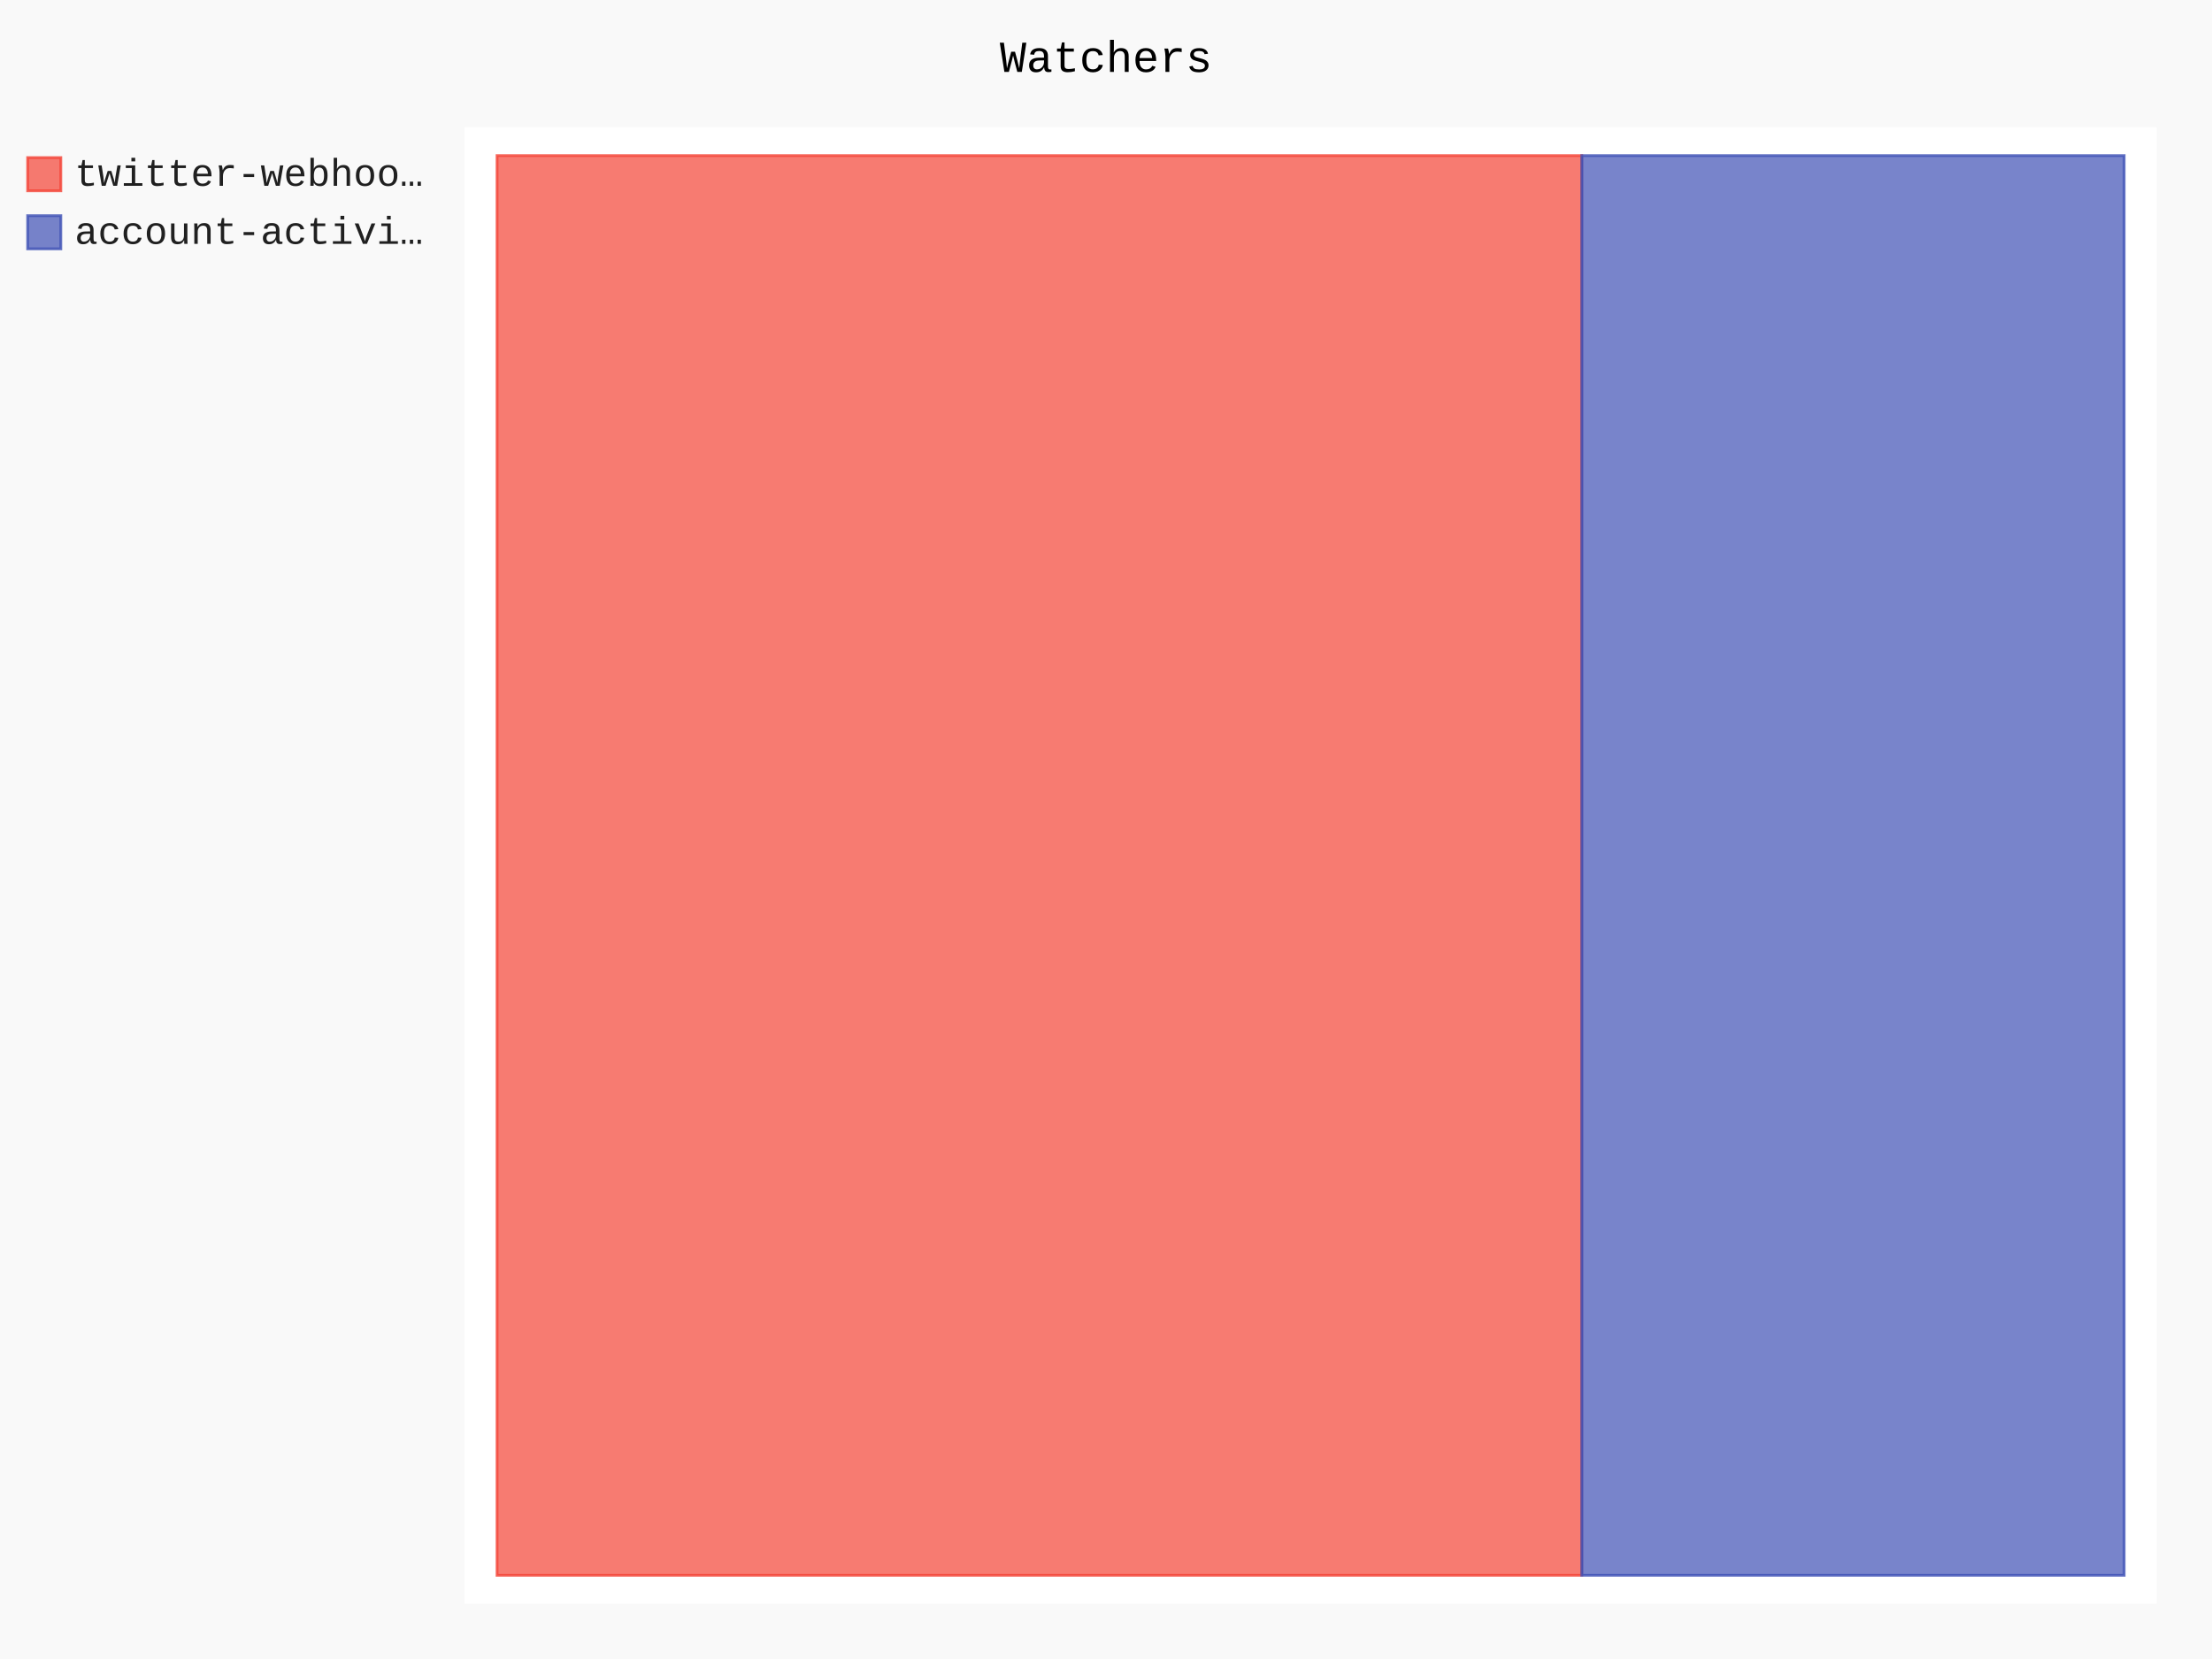
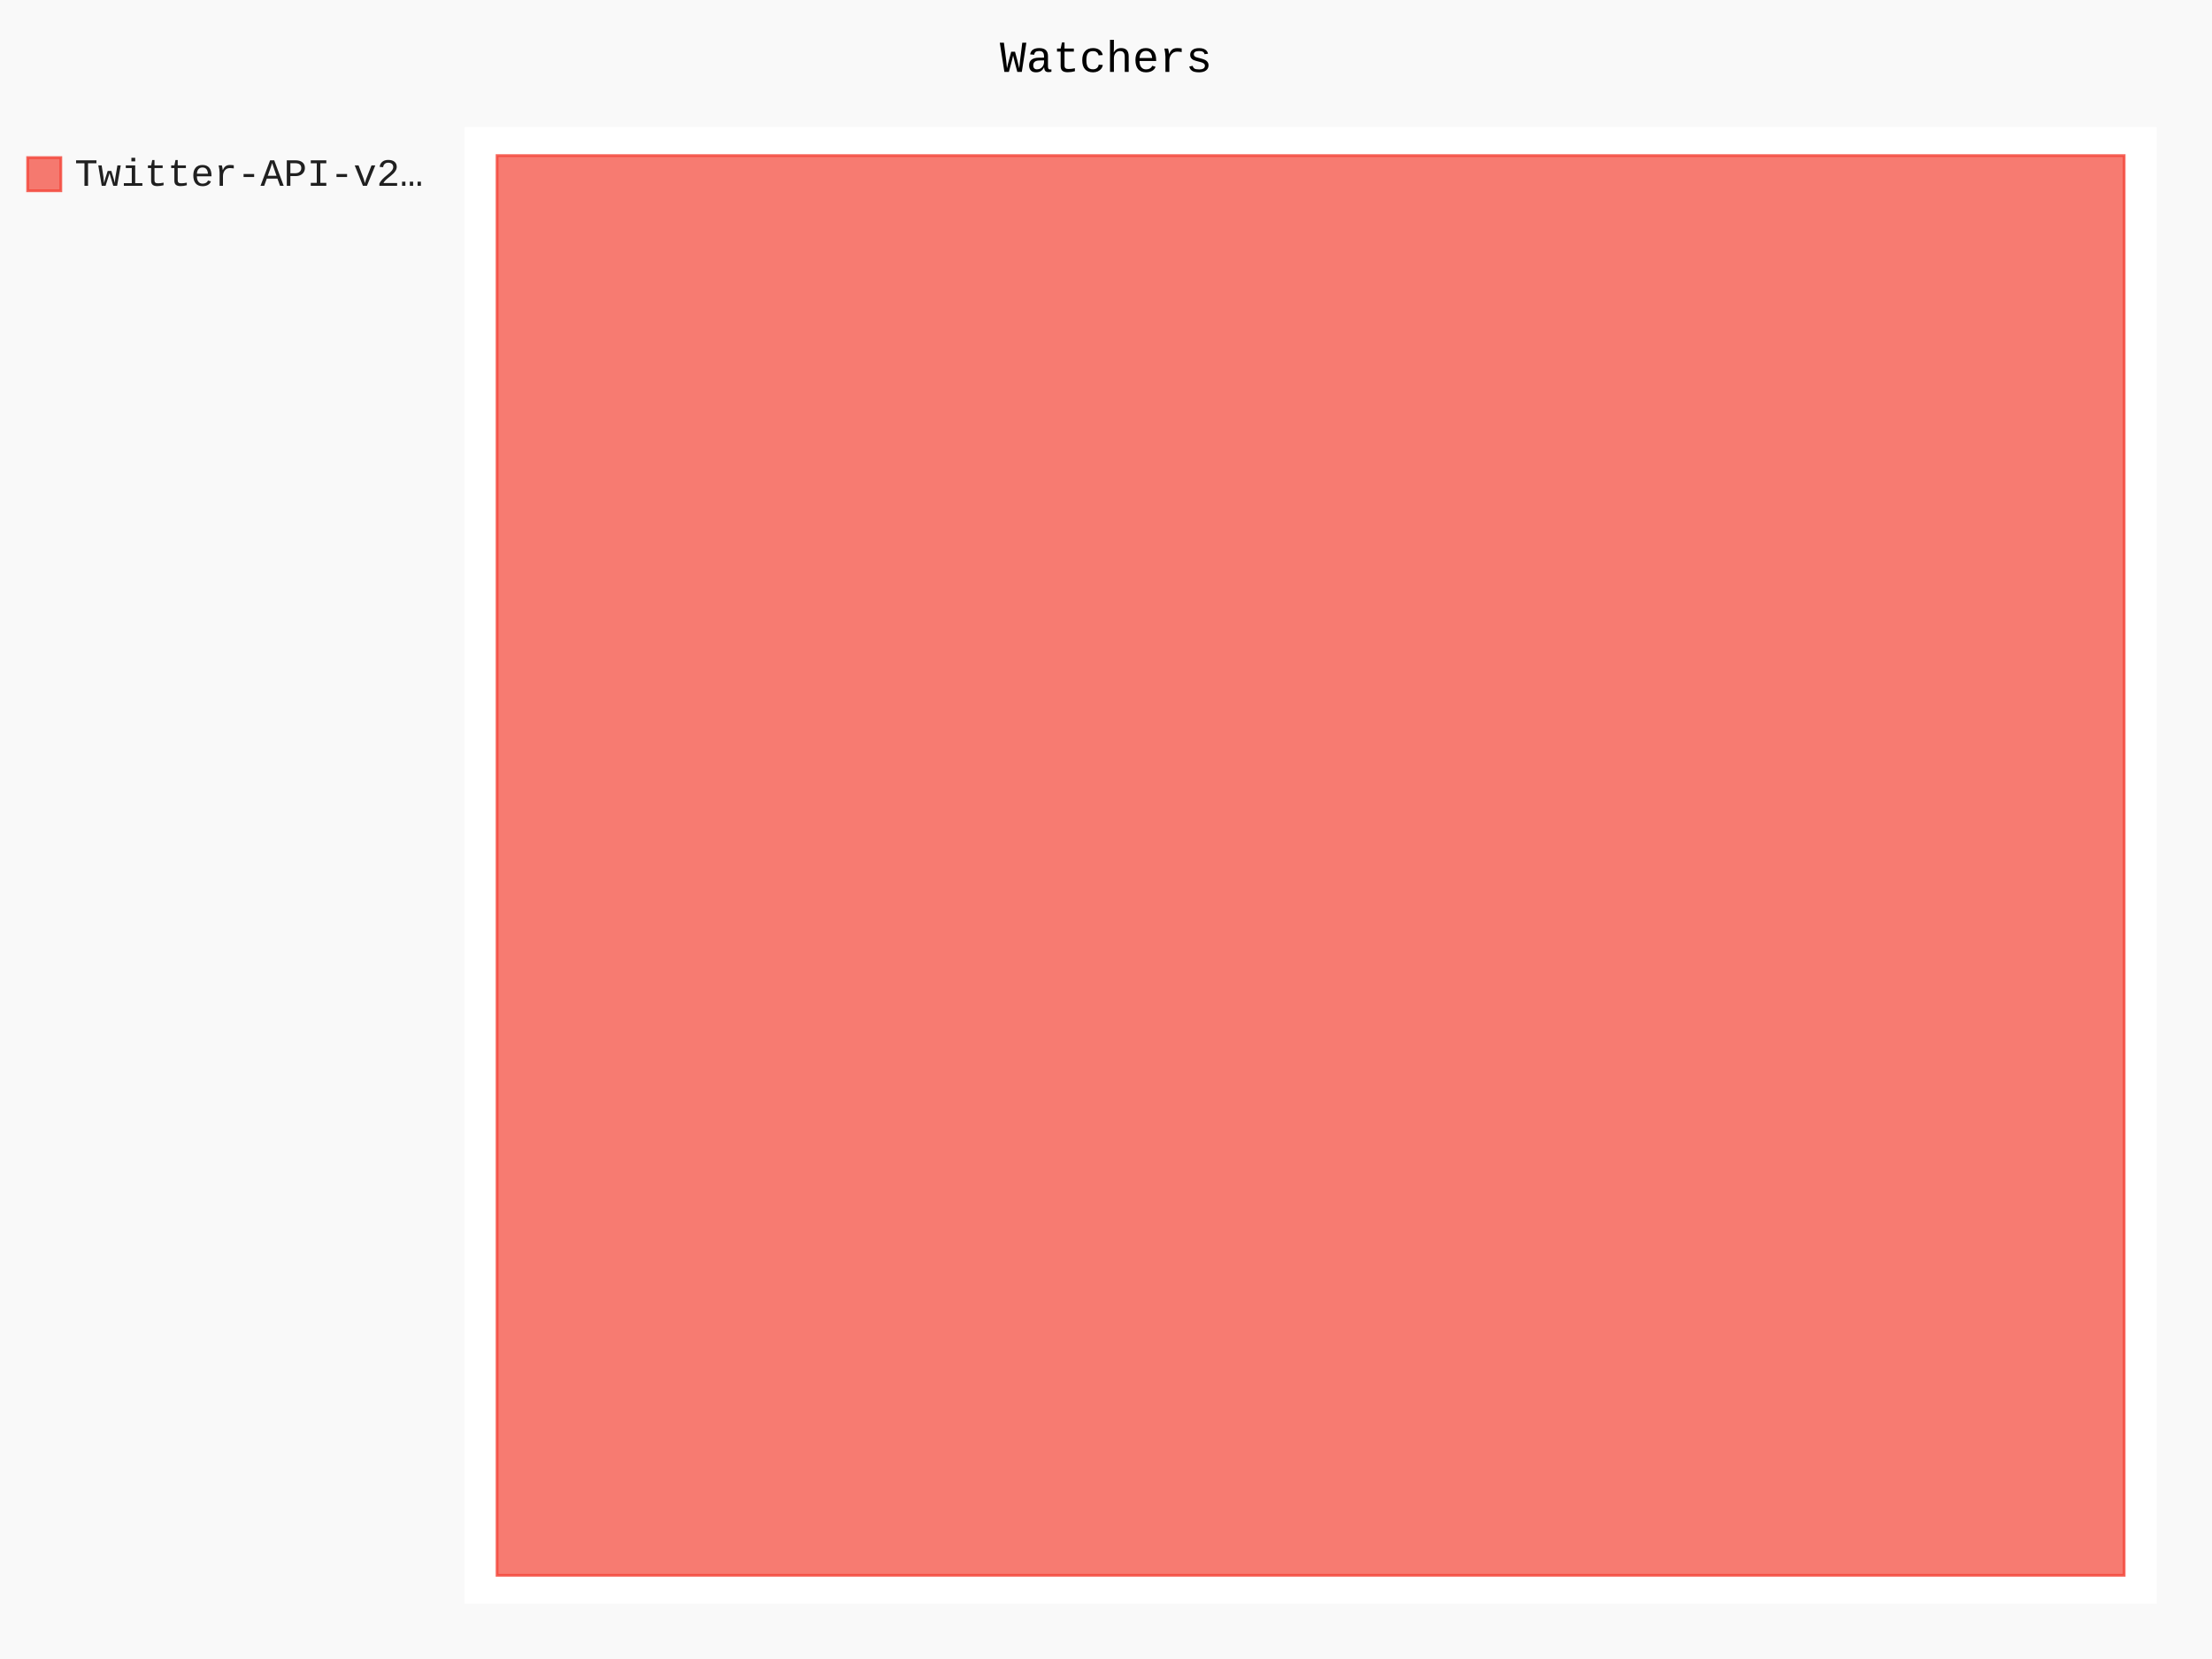
- <svg xmlns="http://www.w3.org/2000/svg" id="chart-ee68f674-f08a-4370-b624-ae7ece5bd8ab" class="pygal-chart" viewBox="0 0 800 600">
+ <svg xmlns="http://www.w3.org/2000/svg" id="chart-39fa4c1d-44ba-4b14-a3c0-241d1290b9d9" class="pygal-chart" viewBox="0 0 800 600">
  <defs>
-     <style type="text/css">#chart-ee68f674-f08a-4370-b624-ae7ece5bd8ab{-webkit-user-select:none;-webkit-font-smoothing:antialiased;font-family:Consolas,"Liberation Mono",Menlo,Courier,monospace}#chart-ee68f674-f08a-4370-b624-ae7ece5bd8ab .title{font-family:Consolas,"Liberation Mono",Menlo,Courier,monospace;font-size:16px}#chart-ee68f674-f08a-4370-b624-ae7ece5bd8ab .legends .legend text{font-family:Consolas,"Liberation Mono",Menlo,Courier,monospace;font-size:14px}#chart-ee68f674-f08a-4370-b624-ae7ece5bd8ab .axis text{font-family:Consolas,"Liberation Mono",Menlo,Courier,monospace;font-size:10px}#chart-ee68f674-f08a-4370-b624-ae7ece5bd8ab .axis text.major{font-family:Consolas,"Liberation Mono",Menlo,Courier,monospace;font-size:10px}#chart-ee68f674-f08a-4370-b624-ae7ece5bd8ab .text-overlay text.value{font-family:Consolas,"Liberation Mono",Menlo,Courier,monospace;font-size:16px}#chart-ee68f674-f08a-4370-b624-ae7ece5bd8ab .text-overlay text.label{font-family:Consolas,"Liberation Mono",Menlo,Courier,monospace;font-size:10px}#chart-ee68f674-f08a-4370-b624-ae7ece5bd8ab .tooltip{font-family:Consolas,"Liberation Mono",Menlo,Courier,monospace;font-size:14px}#chart-ee68f674-f08a-4370-b624-ae7ece5bd8ab text.no_data{font-family:Consolas,"Liberation Mono",Menlo,Courier,monospace;font-size:64px}
- #chart-ee68f674-f08a-4370-b624-ae7ece5bd8ab{background-color:rgba(249,249,249,1)}#chart-ee68f674-f08a-4370-b624-ae7ece5bd8ab path,#chart-ee68f674-f08a-4370-b624-ae7ece5bd8ab line,#chart-ee68f674-f08a-4370-b624-ae7ece5bd8ab rect,#chart-ee68f674-f08a-4370-b624-ae7ece5bd8ab circle{-webkit-transition:150ms;-moz-transition:150ms;transition:150ms}#chart-ee68f674-f08a-4370-b624-ae7ece5bd8ab .graph &gt; .background{fill:rgba(249,249,249,1)}#chart-ee68f674-f08a-4370-b624-ae7ece5bd8ab .plot &gt; .background{fill:rgba(255,255,255,1)}#chart-ee68f674-f08a-4370-b624-ae7ece5bd8ab .graph{fill:rgba(0,0,0,.87)}#chart-ee68f674-f08a-4370-b624-ae7ece5bd8ab text.no_data{fill:rgba(0,0,0,1)}#chart-ee68f674-f08a-4370-b624-ae7ece5bd8ab .title{fill:rgba(0,0,0,1)}#chart-ee68f674-f08a-4370-b624-ae7ece5bd8ab .legends .legend text{fill:rgba(0,0,0,.87)}#chart-ee68f674-f08a-4370-b624-ae7ece5bd8ab .legends .legend:hover text{fill:rgba(0,0,0,1)}#chart-ee68f674-f08a-4370-b624-ae7ece5bd8ab .axis .line{stroke:rgba(0,0,0,1)}#chart-ee68f674-f08a-4370-b624-ae7ece5bd8ab .axis .guide.line{stroke:rgba(0,0,0,.54)}#chart-ee68f674-f08a-4370-b624-ae7ece5bd8ab .axis .major.line{stroke:rgba(0,0,0,.87)}#chart-ee68f674-f08a-4370-b624-ae7ece5bd8ab .axis text.major{fill:rgba(0,0,0,1)}#chart-ee68f674-f08a-4370-b624-ae7ece5bd8ab .axis.y .guides:hover .guide.line,#chart-ee68f674-f08a-4370-b624-ae7ece5bd8ab .line-graph .axis.x .guides:hover .guide.line,#chart-ee68f674-f08a-4370-b624-ae7ece5bd8ab .stackedline-graph .axis.x .guides:hover .guide.line,#chart-ee68f674-f08a-4370-b624-ae7ece5bd8ab .xy-graph .axis.x .guides:hover .guide.line{stroke:rgba(0,0,0,1)}#chart-ee68f674-f08a-4370-b624-ae7ece5bd8ab .axis .guides:hover text{fill:rgba(0,0,0,1)}#chart-ee68f674-f08a-4370-b624-ae7ece5bd8ab .reactive{fill-opacity:.7;stroke-opacity:.8}#chart-ee68f674-f08a-4370-b624-ae7ece5bd8ab .ci{stroke:rgba(0,0,0,.87)}#chart-ee68f674-f08a-4370-b624-ae7ece5bd8ab .reactive.active,#chart-ee68f674-f08a-4370-b624-ae7ece5bd8ab .active .reactive{fill-opacity:.8;stroke-opacity:.9;stroke-width:4}#chart-ee68f674-f08a-4370-b624-ae7ece5bd8ab .ci .reactive.active{stroke-width:1.5}#chart-ee68f674-f08a-4370-b624-ae7ece5bd8ab .series text{fill:rgba(0,0,0,1)}#chart-ee68f674-f08a-4370-b624-ae7ece5bd8ab .tooltip rect{fill:rgba(255,255,255,1);stroke:rgba(0,0,0,1);-webkit-transition:opacity 150ms;-moz-transition:opacity 150ms;transition:opacity 150ms}#chart-ee68f674-f08a-4370-b624-ae7ece5bd8ab .tooltip .label{fill:rgba(0,0,0,.87)}#chart-ee68f674-f08a-4370-b624-ae7ece5bd8ab .tooltip .label{fill:rgba(0,0,0,.87)}#chart-ee68f674-f08a-4370-b624-ae7ece5bd8ab .tooltip .legend{font-size:.8em;fill:rgba(0,0,0,.54)}#chart-ee68f674-f08a-4370-b624-ae7ece5bd8ab .tooltip .x_label{font-size:.6em;fill:rgba(0,0,0,1)}#chart-ee68f674-f08a-4370-b624-ae7ece5bd8ab .tooltip .xlink{font-size:.5em;text-decoration:underline}#chart-ee68f674-f08a-4370-b624-ae7ece5bd8ab .tooltip .value{font-size:1.5em}#chart-ee68f674-f08a-4370-b624-ae7ece5bd8ab .bound{font-size:.5em}#chart-ee68f674-f08a-4370-b624-ae7ece5bd8ab .max-value{font-size:.75em;fill:rgba(0,0,0,.54)}#chart-ee68f674-f08a-4370-b624-ae7ece5bd8ab .map-element{fill:rgba(255,255,255,1);stroke:rgba(0,0,0,.54) !important}#chart-ee68f674-f08a-4370-b624-ae7ece5bd8ab .map-element .reactive{fill-opacity:inherit;stroke-opacity:inherit}#chart-ee68f674-f08a-4370-b624-ae7ece5bd8ab .color-0,#chart-ee68f674-f08a-4370-b624-ae7ece5bd8ab .color-0 a:visited{stroke:#F44336;fill:#F44336}#chart-ee68f674-f08a-4370-b624-ae7ece5bd8ab .color-1,#chart-ee68f674-f08a-4370-b624-ae7ece5bd8ab .color-1 a:visited{stroke:#3F51B5;fill:#3F51B5}#chart-ee68f674-f08a-4370-b624-ae7ece5bd8ab .text-overlay .color-0 text{fill:black}#chart-ee68f674-f08a-4370-b624-ae7ece5bd8ab .text-overlay .color-1 text{fill:black}
- #chart-ee68f674-f08a-4370-b624-ae7ece5bd8ab text.no_data{text-anchor:middle}#chart-ee68f674-f08a-4370-b624-ae7ece5bd8ab .guide.line{fill:none}#chart-ee68f674-f08a-4370-b624-ae7ece5bd8ab .centered{text-anchor:middle}#chart-ee68f674-f08a-4370-b624-ae7ece5bd8ab .title{text-anchor:middle}#chart-ee68f674-f08a-4370-b624-ae7ece5bd8ab .legends .legend text{fill-opacity:1}#chart-ee68f674-f08a-4370-b624-ae7ece5bd8ab .axis.x text{text-anchor:middle}#chart-ee68f674-f08a-4370-b624-ae7ece5bd8ab .axis.x:not(.web) text[transform]{text-anchor:start}#chart-ee68f674-f08a-4370-b624-ae7ece5bd8ab .axis.x:not(.web) text[transform].backwards{text-anchor:end}#chart-ee68f674-f08a-4370-b624-ae7ece5bd8ab .axis.y text{text-anchor:end}#chart-ee68f674-f08a-4370-b624-ae7ece5bd8ab .axis.y text[transform].backwards{text-anchor:start}#chart-ee68f674-f08a-4370-b624-ae7ece5bd8ab .axis.y2 text{text-anchor:start}#chart-ee68f674-f08a-4370-b624-ae7ece5bd8ab .axis.y2 text[transform].backwards{text-anchor:end}#chart-ee68f674-f08a-4370-b624-ae7ece5bd8ab .axis .guide.line{stroke-dasharray:4,4}#chart-ee68f674-f08a-4370-b624-ae7ece5bd8ab .axis .major.guide.line{stroke-dasharray:6,6}#chart-ee68f674-f08a-4370-b624-ae7ece5bd8ab .horizontal .axis.y .guide.line,#chart-ee68f674-f08a-4370-b624-ae7ece5bd8ab .horizontal .axis.y2 .guide.line,#chart-ee68f674-f08a-4370-b624-ae7ece5bd8ab .vertical .axis.x .guide.line{opacity:0}#chart-ee68f674-f08a-4370-b624-ae7ece5bd8ab .horizontal .axis.always_show .guide.line,#chart-ee68f674-f08a-4370-b624-ae7ece5bd8ab .vertical .axis.always_show .guide.line{opacity:1 !important}#chart-ee68f674-f08a-4370-b624-ae7ece5bd8ab .axis.y .guides:hover .guide.line,#chart-ee68f674-f08a-4370-b624-ae7ece5bd8ab .axis.y2 .guides:hover .guide.line,#chart-ee68f674-f08a-4370-b624-ae7ece5bd8ab .axis.x .guides:hover .guide.line{opacity:1}#chart-ee68f674-f08a-4370-b624-ae7ece5bd8ab .axis .guides:hover text{opacity:1}#chart-ee68f674-f08a-4370-b624-ae7ece5bd8ab .nofill{fill:none}#chart-ee68f674-f08a-4370-b624-ae7ece5bd8ab .subtle-fill{fill-opacity:.2}#chart-ee68f674-f08a-4370-b624-ae7ece5bd8ab .dot{stroke-width:1px;fill-opacity:1}#chart-ee68f674-f08a-4370-b624-ae7ece5bd8ab .dot.active{stroke-width:5px}#chart-ee68f674-f08a-4370-b624-ae7ece5bd8ab .dot.negative{fill:transparent}#chart-ee68f674-f08a-4370-b624-ae7ece5bd8ab text,#chart-ee68f674-f08a-4370-b624-ae7ece5bd8ab tspan{stroke:none !important}#chart-ee68f674-f08a-4370-b624-ae7ece5bd8ab .series text.active{opacity:1}#chart-ee68f674-f08a-4370-b624-ae7ece5bd8ab .tooltip rect{fill-opacity:.95;stroke-width:.5}#chart-ee68f674-f08a-4370-b624-ae7ece5bd8ab .tooltip text{fill-opacity:1}#chart-ee68f674-f08a-4370-b624-ae7ece5bd8ab .showable{visibility:hidden}#chart-ee68f674-f08a-4370-b624-ae7ece5bd8ab .showable.shown{visibility:visible}#chart-ee68f674-f08a-4370-b624-ae7ece5bd8ab .gauge-background{fill:rgba(229,229,229,1);stroke:none}#chart-ee68f674-f08a-4370-b624-ae7ece5bd8ab .bg-lines{stroke:rgba(249,249,249,1);stroke-width:2px}</style>
+     <style type="text/css">#chart-39fa4c1d-44ba-4b14-a3c0-241d1290b9d9{-webkit-user-select:none;-webkit-font-smoothing:antialiased;font-family:Consolas,"Liberation Mono",Menlo,Courier,monospace}#chart-39fa4c1d-44ba-4b14-a3c0-241d1290b9d9 .title{font-family:Consolas,"Liberation Mono",Menlo,Courier,monospace;font-size:16px}#chart-39fa4c1d-44ba-4b14-a3c0-241d1290b9d9 .legends .legend text{font-family:Consolas,"Liberation Mono",Menlo,Courier,monospace;font-size:14px}#chart-39fa4c1d-44ba-4b14-a3c0-241d1290b9d9 .axis text{font-family:Consolas,"Liberation Mono",Menlo,Courier,monospace;font-size:10px}#chart-39fa4c1d-44ba-4b14-a3c0-241d1290b9d9 .axis text.major{font-family:Consolas,"Liberation Mono",Menlo,Courier,monospace;font-size:10px}#chart-39fa4c1d-44ba-4b14-a3c0-241d1290b9d9 .text-overlay text.value{font-family:Consolas,"Liberation Mono",Menlo,Courier,monospace;font-size:16px}#chart-39fa4c1d-44ba-4b14-a3c0-241d1290b9d9 .text-overlay text.label{font-family:Consolas,"Liberation Mono",Menlo,Courier,monospace;font-size:10px}#chart-39fa4c1d-44ba-4b14-a3c0-241d1290b9d9 .tooltip{font-family:Consolas,"Liberation Mono",Menlo,Courier,monospace;font-size:14px}#chart-39fa4c1d-44ba-4b14-a3c0-241d1290b9d9 text.no_data{font-family:Consolas,"Liberation Mono",Menlo,Courier,monospace;font-size:64px}
+ #chart-39fa4c1d-44ba-4b14-a3c0-241d1290b9d9{background-color:rgba(249,249,249,1)}#chart-39fa4c1d-44ba-4b14-a3c0-241d1290b9d9 path,#chart-39fa4c1d-44ba-4b14-a3c0-241d1290b9d9 line,#chart-39fa4c1d-44ba-4b14-a3c0-241d1290b9d9 rect,#chart-39fa4c1d-44ba-4b14-a3c0-241d1290b9d9 circle{-webkit-transition:150ms;-moz-transition:150ms;transition:150ms}#chart-39fa4c1d-44ba-4b14-a3c0-241d1290b9d9 .graph &gt; .background{fill:rgba(249,249,249,1)}#chart-39fa4c1d-44ba-4b14-a3c0-241d1290b9d9 .plot &gt; .background{fill:rgba(255,255,255,1)}#chart-39fa4c1d-44ba-4b14-a3c0-241d1290b9d9 .graph{fill:rgba(0,0,0,.87)}#chart-39fa4c1d-44ba-4b14-a3c0-241d1290b9d9 text.no_data{fill:rgba(0,0,0,1)}#chart-39fa4c1d-44ba-4b14-a3c0-241d1290b9d9 .title{fill:rgba(0,0,0,1)}#chart-39fa4c1d-44ba-4b14-a3c0-241d1290b9d9 .legends .legend text{fill:rgba(0,0,0,.87)}#chart-39fa4c1d-44ba-4b14-a3c0-241d1290b9d9 .legends .legend:hover text{fill:rgba(0,0,0,1)}#chart-39fa4c1d-44ba-4b14-a3c0-241d1290b9d9 .axis .line{stroke:rgba(0,0,0,1)}#chart-39fa4c1d-44ba-4b14-a3c0-241d1290b9d9 .axis .guide.line{stroke:rgba(0,0,0,.54)}#chart-39fa4c1d-44ba-4b14-a3c0-241d1290b9d9 .axis .major.line{stroke:rgba(0,0,0,.87)}#chart-39fa4c1d-44ba-4b14-a3c0-241d1290b9d9 .axis text.major{fill:rgba(0,0,0,1)}#chart-39fa4c1d-44ba-4b14-a3c0-241d1290b9d9 .axis.y .guides:hover .guide.line,#chart-39fa4c1d-44ba-4b14-a3c0-241d1290b9d9 .line-graph .axis.x .guides:hover .guide.line,#chart-39fa4c1d-44ba-4b14-a3c0-241d1290b9d9 .stackedline-graph .axis.x .guides:hover .guide.line,#chart-39fa4c1d-44ba-4b14-a3c0-241d1290b9d9 .xy-graph .axis.x .guides:hover .guide.line{stroke:rgba(0,0,0,1)}#chart-39fa4c1d-44ba-4b14-a3c0-241d1290b9d9 .axis .guides:hover text{fill:rgba(0,0,0,1)}#chart-39fa4c1d-44ba-4b14-a3c0-241d1290b9d9 .reactive{fill-opacity:.7;stroke-opacity:.8}#chart-39fa4c1d-44ba-4b14-a3c0-241d1290b9d9 .ci{stroke:rgba(0,0,0,.87)}#chart-39fa4c1d-44ba-4b14-a3c0-241d1290b9d9 .reactive.active,#chart-39fa4c1d-44ba-4b14-a3c0-241d1290b9d9 .active .reactive{fill-opacity:.8;stroke-opacity:.9;stroke-width:4}#chart-39fa4c1d-44ba-4b14-a3c0-241d1290b9d9 .ci .reactive.active{stroke-width:1.5}#chart-39fa4c1d-44ba-4b14-a3c0-241d1290b9d9 .series text{fill:rgba(0,0,0,1)}#chart-39fa4c1d-44ba-4b14-a3c0-241d1290b9d9 .tooltip rect{fill:rgba(255,255,255,1);stroke:rgba(0,0,0,1);-webkit-transition:opacity 150ms;-moz-transition:opacity 150ms;transition:opacity 150ms}#chart-39fa4c1d-44ba-4b14-a3c0-241d1290b9d9 .tooltip .label{fill:rgba(0,0,0,.87)}#chart-39fa4c1d-44ba-4b14-a3c0-241d1290b9d9 .tooltip .label{fill:rgba(0,0,0,.87)}#chart-39fa4c1d-44ba-4b14-a3c0-241d1290b9d9 .tooltip .legend{font-size:.8em;fill:rgba(0,0,0,.54)}#chart-39fa4c1d-44ba-4b14-a3c0-241d1290b9d9 .tooltip .x_label{font-size:.6em;fill:rgba(0,0,0,1)}#chart-39fa4c1d-44ba-4b14-a3c0-241d1290b9d9 .tooltip .xlink{font-size:.5em;text-decoration:underline}#chart-39fa4c1d-44ba-4b14-a3c0-241d1290b9d9 .tooltip .value{font-size:1.5em}#chart-39fa4c1d-44ba-4b14-a3c0-241d1290b9d9 .bound{font-size:.5em}#chart-39fa4c1d-44ba-4b14-a3c0-241d1290b9d9 .max-value{font-size:.75em;fill:rgba(0,0,0,.54)}#chart-39fa4c1d-44ba-4b14-a3c0-241d1290b9d9 .map-element{fill:rgba(255,255,255,1);stroke:rgba(0,0,0,.54) !important}#chart-39fa4c1d-44ba-4b14-a3c0-241d1290b9d9 .map-element .reactive{fill-opacity:inherit;stroke-opacity:inherit}#chart-39fa4c1d-44ba-4b14-a3c0-241d1290b9d9 .color-0,#chart-39fa4c1d-44ba-4b14-a3c0-241d1290b9d9 .color-0 a:visited{stroke:#F44336;fill:#F44336}#chart-39fa4c1d-44ba-4b14-a3c0-241d1290b9d9 .text-overlay .color-0 text{fill:black}
+ #chart-39fa4c1d-44ba-4b14-a3c0-241d1290b9d9 text.no_data{text-anchor:middle}#chart-39fa4c1d-44ba-4b14-a3c0-241d1290b9d9 .guide.line{fill:none}#chart-39fa4c1d-44ba-4b14-a3c0-241d1290b9d9 .centered{text-anchor:middle}#chart-39fa4c1d-44ba-4b14-a3c0-241d1290b9d9 .title{text-anchor:middle}#chart-39fa4c1d-44ba-4b14-a3c0-241d1290b9d9 .legends .legend text{fill-opacity:1}#chart-39fa4c1d-44ba-4b14-a3c0-241d1290b9d9 .axis.x text{text-anchor:middle}#chart-39fa4c1d-44ba-4b14-a3c0-241d1290b9d9 .axis.x:not(.web) text[transform]{text-anchor:start}#chart-39fa4c1d-44ba-4b14-a3c0-241d1290b9d9 .axis.x:not(.web) text[transform].backwards{text-anchor:end}#chart-39fa4c1d-44ba-4b14-a3c0-241d1290b9d9 .axis.y text{text-anchor:end}#chart-39fa4c1d-44ba-4b14-a3c0-241d1290b9d9 .axis.y text[transform].backwards{text-anchor:start}#chart-39fa4c1d-44ba-4b14-a3c0-241d1290b9d9 .axis.y2 text{text-anchor:start}#chart-39fa4c1d-44ba-4b14-a3c0-241d1290b9d9 .axis.y2 text[transform].backwards{text-anchor:end}#chart-39fa4c1d-44ba-4b14-a3c0-241d1290b9d9 .axis .guide.line{stroke-dasharray:4,4}#chart-39fa4c1d-44ba-4b14-a3c0-241d1290b9d9 .axis .major.guide.line{stroke-dasharray:6,6}#chart-39fa4c1d-44ba-4b14-a3c0-241d1290b9d9 .horizontal .axis.y .guide.line,#chart-39fa4c1d-44ba-4b14-a3c0-241d1290b9d9 .horizontal .axis.y2 .guide.line,#chart-39fa4c1d-44ba-4b14-a3c0-241d1290b9d9 .vertical .axis.x .guide.line{opacity:0}#chart-39fa4c1d-44ba-4b14-a3c0-241d1290b9d9 .horizontal .axis.always_show .guide.line,#chart-39fa4c1d-44ba-4b14-a3c0-241d1290b9d9 .vertical .axis.always_show .guide.line{opacity:1 !important}#chart-39fa4c1d-44ba-4b14-a3c0-241d1290b9d9 .axis.y .guides:hover .guide.line,#chart-39fa4c1d-44ba-4b14-a3c0-241d1290b9d9 .axis.y2 .guides:hover .guide.line,#chart-39fa4c1d-44ba-4b14-a3c0-241d1290b9d9 .axis.x .guides:hover .guide.line{opacity:1}#chart-39fa4c1d-44ba-4b14-a3c0-241d1290b9d9 .axis .guides:hover text{opacity:1}#chart-39fa4c1d-44ba-4b14-a3c0-241d1290b9d9 .nofill{fill:none}#chart-39fa4c1d-44ba-4b14-a3c0-241d1290b9d9 .subtle-fill{fill-opacity:.2}#chart-39fa4c1d-44ba-4b14-a3c0-241d1290b9d9 .dot{stroke-width:1px;fill-opacity:1}#chart-39fa4c1d-44ba-4b14-a3c0-241d1290b9d9 .dot.active{stroke-width:5px}#chart-39fa4c1d-44ba-4b14-a3c0-241d1290b9d9 .dot.negative{fill:transparent}#chart-39fa4c1d-44ba-4b14-a3c0-241d1290b9d9 text,#chart-39fa4c1d-44ba-4b14-a3c0-241d1290b9d9 tspan{stroke:none !important}#chart-39fa4c1d-44ba-4b14-a3c0-241d1290b9d9 .series text.active{opacity:1}#chart-39fa4c1d-44ba-4b14-a3c0-241d1290b9d9 .tooltip rect{fill-opacity:.95;stroke-width:.5}#chart-39fa4c1d-44ba-4b14-a3c0-241d1290b9d9 .tooltip text{fill-opacity:1}#chart-39fa4c1d-44ba-4b14-a3c0-241d1290b9d9 .showable{visibility:hidden}#chart-39fa4c1d-44ba-4b14-a3c0-241d1290b9d9 .showable.shown{visibility:visible}#chart-39fa4c1d-44ba-4b14-a3c0-241d1290b9d9 .gauge-background{fill:rgba(229,229,229,1);stroke:none}#chart-39fa4c1d-44ba-4b14-a3c0-241d1290b9d9 .bg-lines{stroke:rgba(249,249,249,1);stroke-width:2px}</style>
  </defs>
  <g class="graph treemap-graph vertical">
    <rect x="0" y="0" width="800" height="600" class="background" />
    <g transform="translate(168, 46)" class="plot">
      <rect x="0" y="0" width="612.0" height="534" class="background" />
      <g class="series serie-0 color-0">
        <g class="rects">
          <g class="rect">
-             <rect x="11.769" y="10.269" width="392.308" height="513.462" class="rect reactive tooltip-trigger" />
-           </g>
-         </g>
-       </g>
-       <g class="series serie-1 color-1">
-         <g class="rects">
-           <g class="rect">
-             <rect x="404.077" y="10.269" width="196.154" height="513.462" class="rect reactive tooltip-trigger" />
+             <rect x="11.769" y="10.269" width="588.462" height="513.462" class="rect reactive tooltip-trigger" />
          </g>
        </g>
      </g>
    </g>
    <g class="titles">
      <text x="400.0" y="26" class="title plot_title">Watchers</text>
    </g>
    <g transform="translate(168, 46)" class="plot overlay">
      <g class="series serie-0 color-0" />
-       <g class="series serie-1 color-1" />
    </g>
    <g transform="translate(168, 46)" class="plot text-overlay">
      <g class="series serie-0 color-0" />
-       <g class="series serie-1 color-1" />
    </g>
    <g transform="translate(168, 46)" class="plot tooltip-overlay">
      <g transform="translate(0 0)" style="opacity: 0" class="tooltip">
        <rect rx="0" ry="0" width="0" height="0" class="tooltip-box" />
        <g class="text" />
      </g>
    </g>
    <g transform="translate(10, 56)" class="legends">
      <g id="activate-serie-0" class="legend reactive activate-serie">
        <rect x="0.0" y="1.0" width="12" height="12" class="color-0 reactive" />
-         <text x="17.0" y="11.2">twitter-webhoo…</text>
-       </g>
-       <g id="activate-serie-1" class="legend reactive activate-serie">
-         <rect x="0.0" y="22.0" width="12" height="12" class="color-1 reactive" />
-         <text x="17.0" y="32.2">account-activi…</text>
+         <text x="17.0" y="11.2">Twitter-API-v2…</text>
      </g>
    </g>
    <g transform="translate(790, 56)" class="legends" />
  </g>
</svg>
